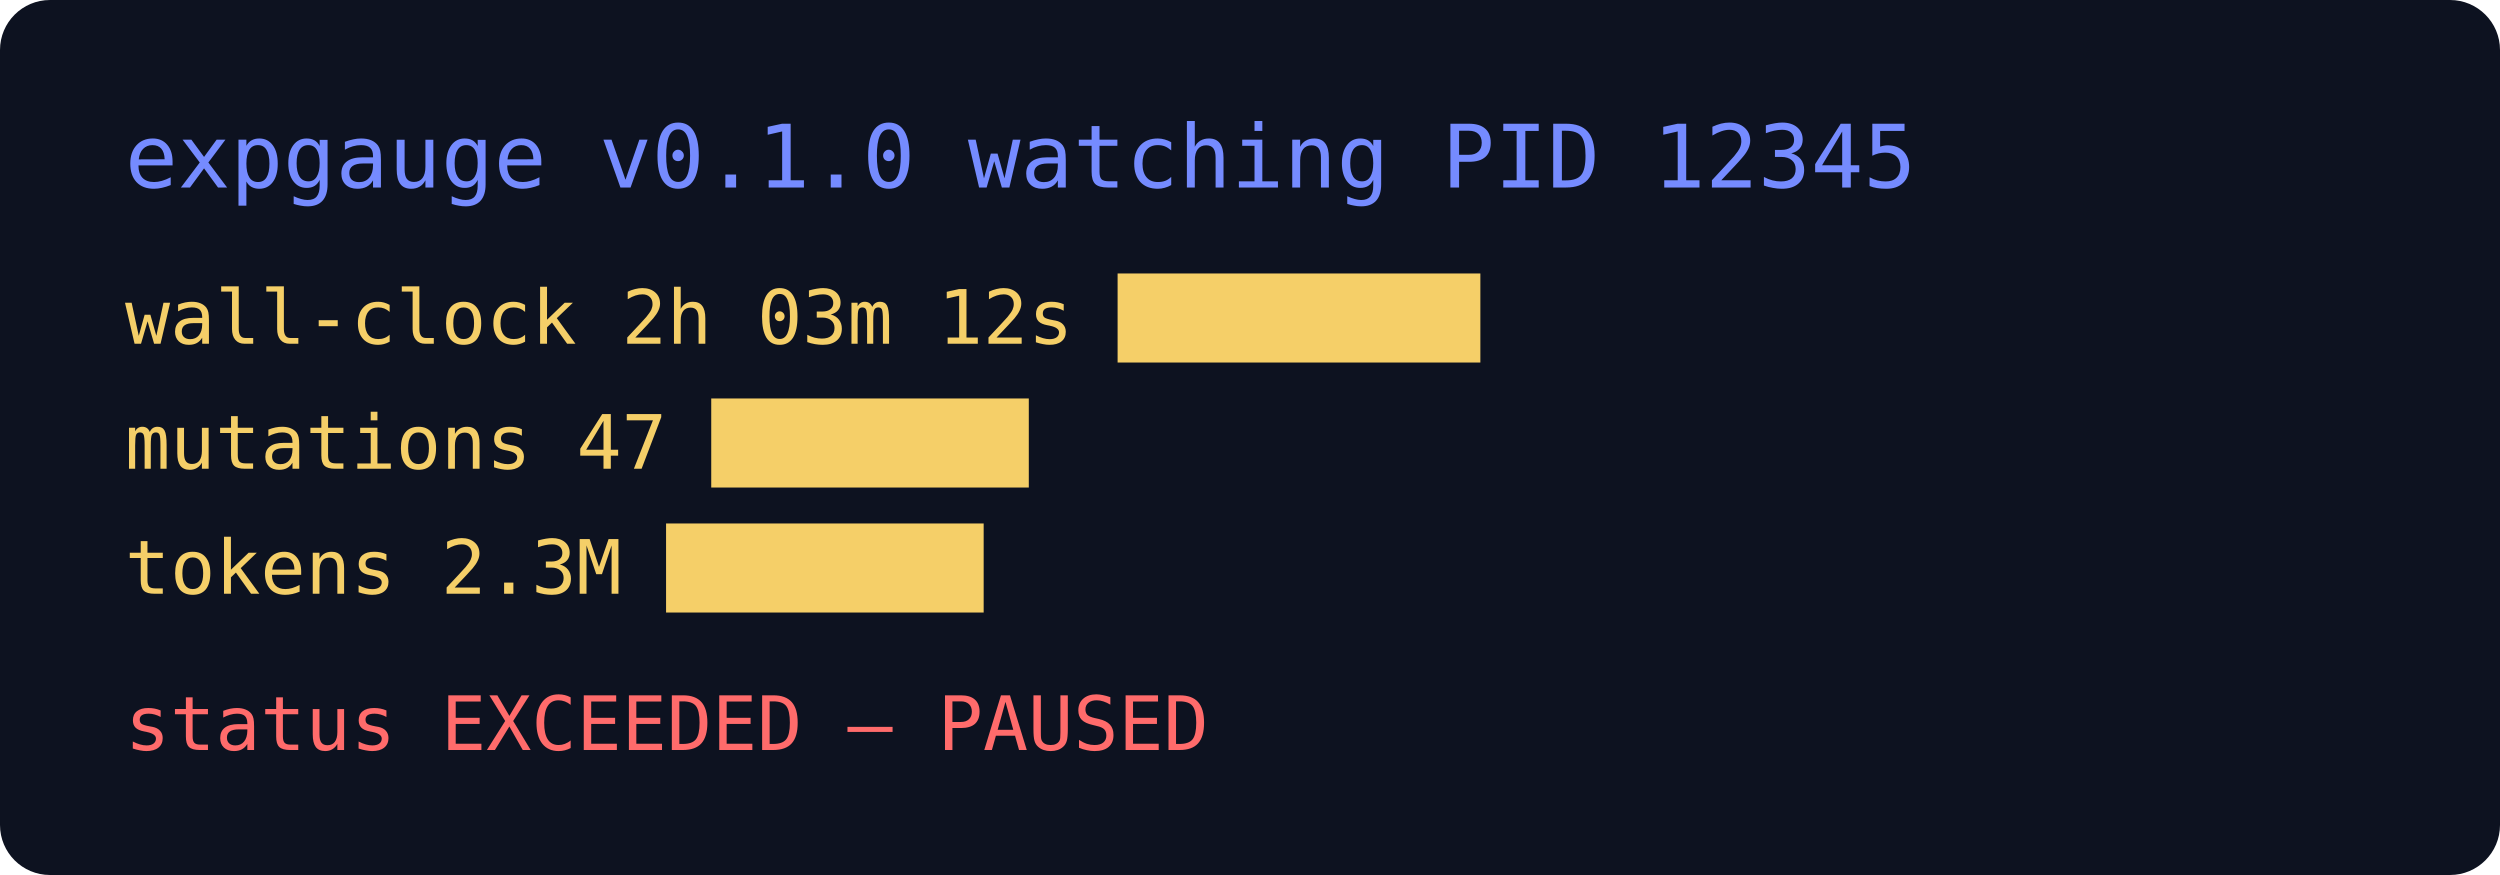
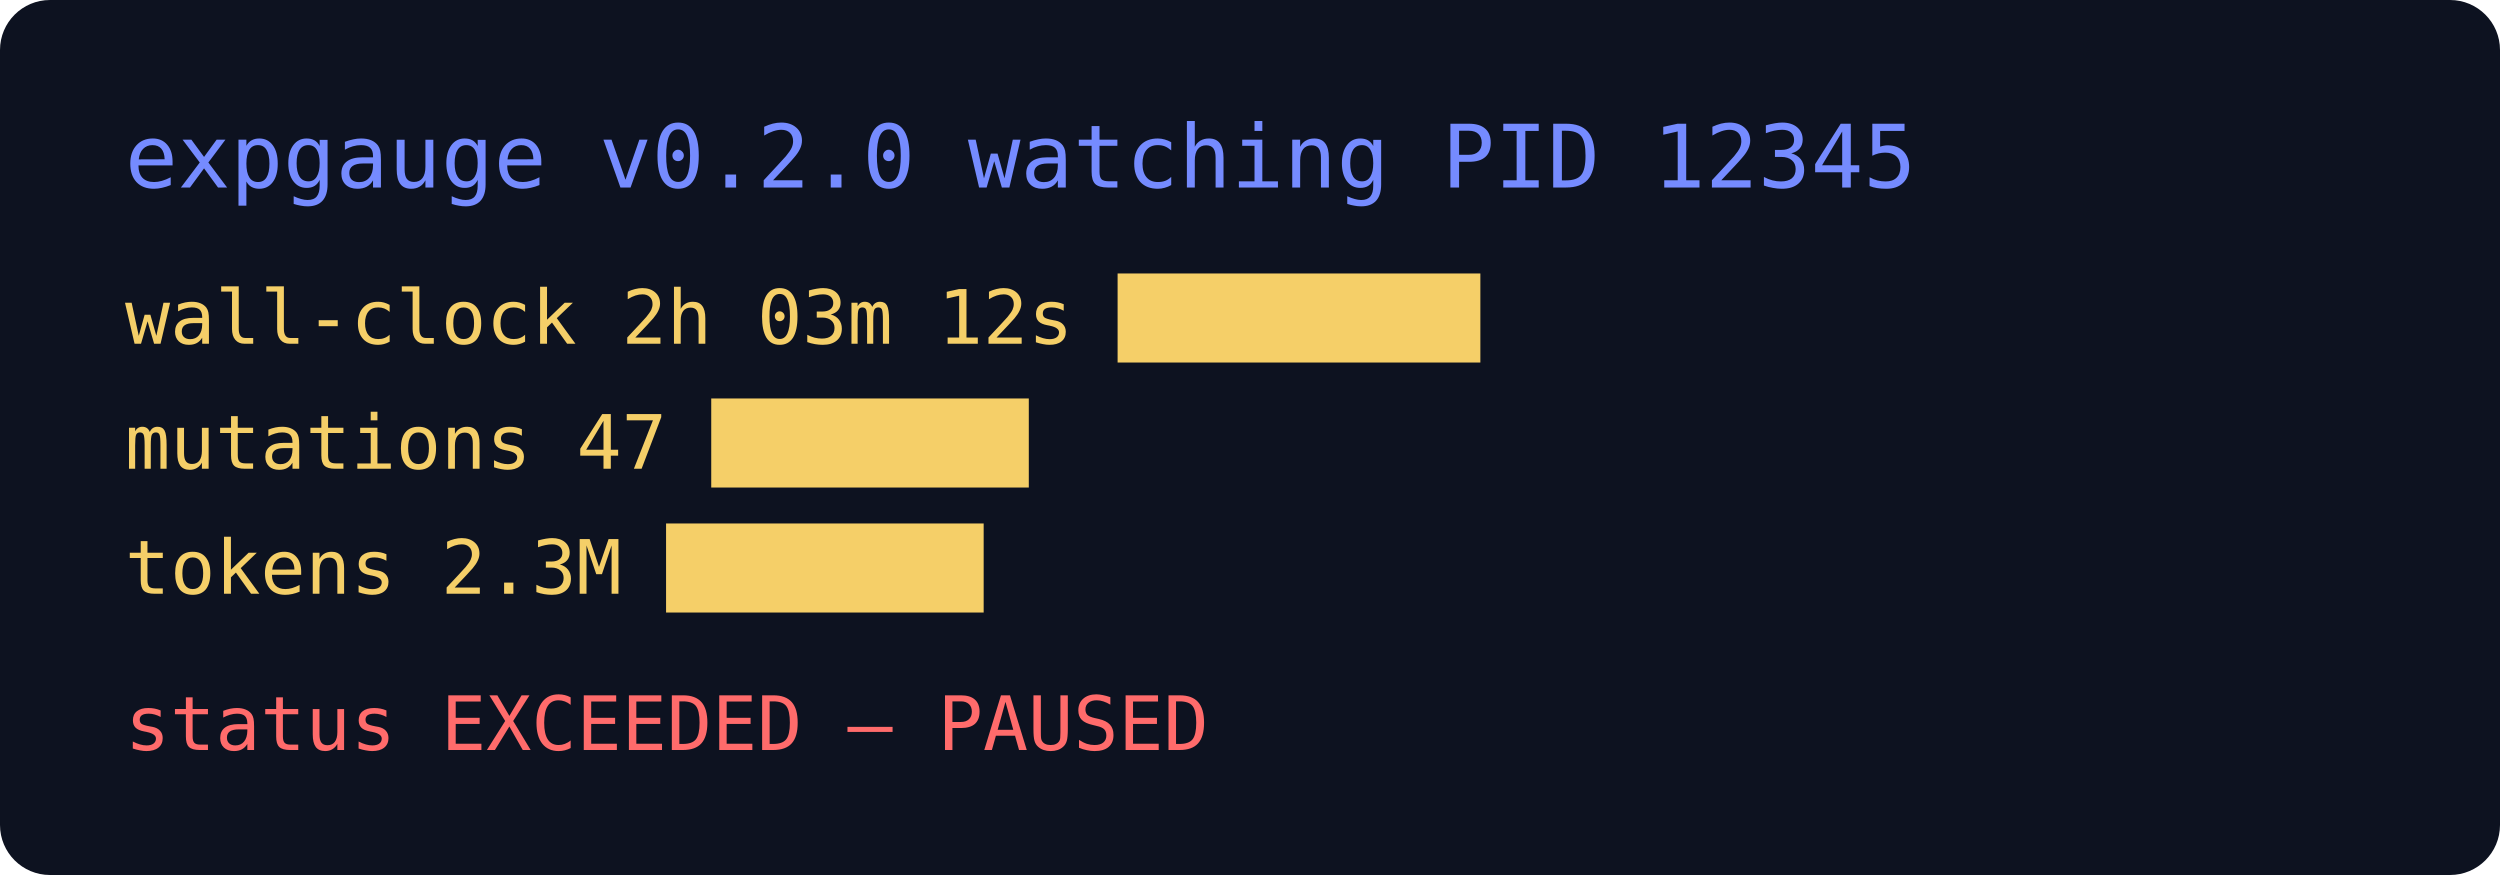
<svg xmlns="http://www.w3.org/2000/svg" width="400" height="140" viewBox="0 0 400 140">
  <rect width="400" height="140" rx="8" fill="#0d1220" />
-   <text x="20" y="30" font-family="monospace" font-size="14" fill="#758bff">expgauge v0.1.0  watching PID 12345</text>
+   <text x="20" y="30" font-family="monospace" font-size="14" fill="#758bff">expgauge v0.2.0  watching PID 12345</text>
  <text x="20" y="55" font-family="monospace" font-size="12" fill="#f5cf68">wall-clock  2h 03m 12s  ████████</text>
  <text x="20" y="75" font-family="monospace" font-size="12" fill="#f5cf68">mutations   47            ███████</text>
  <text x="20" y="95" font-family="monospace" font-size="12" fill="#f5cf68">tokens      2.3M          ███████</text>
  <text x="20" y="120" font-family="monospace" font-size="12" fill="#ff6b6b">status      EXCEEDED — PAUSED</text>
</svg>
